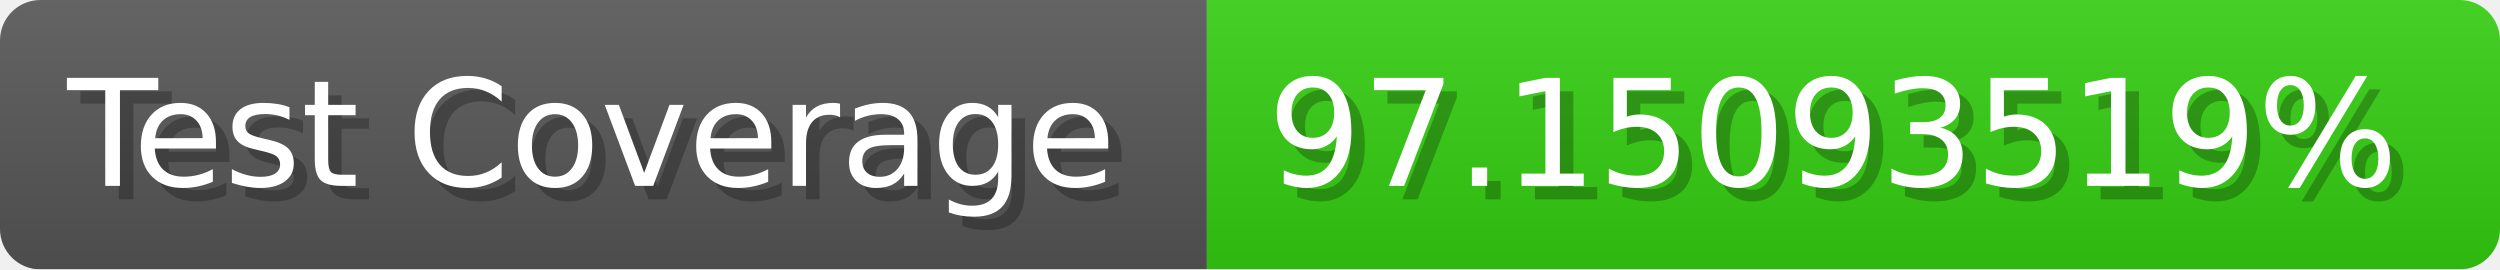
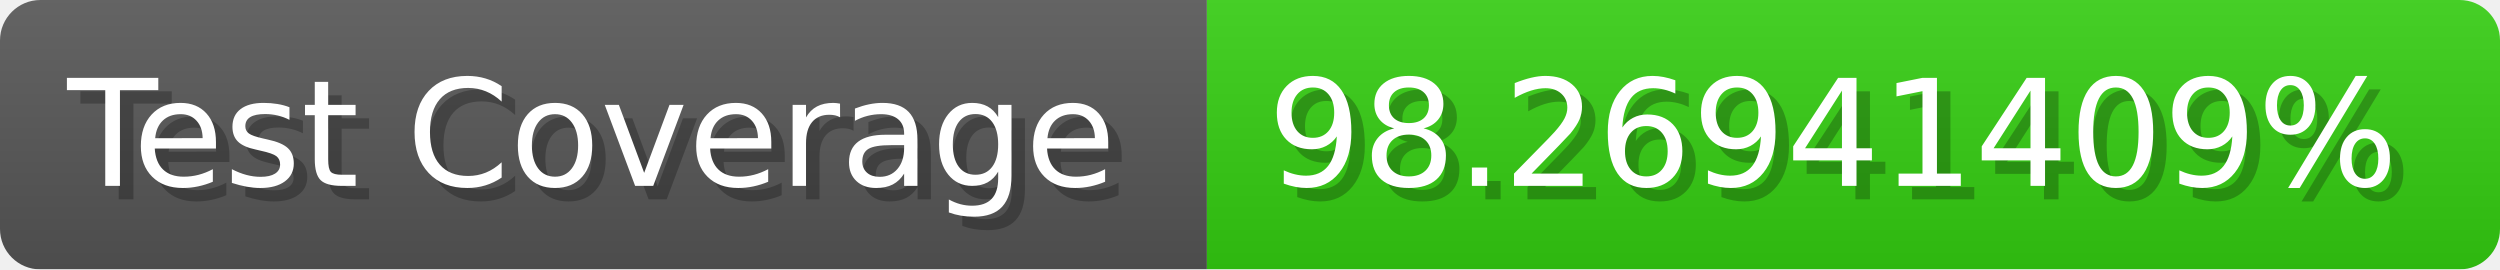
- <svg xmlns="http://www.w3.org/2000/svg" width="185.6" height="20" viewBox="0 0 1856 200" role="img" aria-label="Test Coverage: 97.15093519%">
+ <svg xmlns="http://www.w3.org/2000/svg" width="185.6" height="20" viewBox="0 0 1856 200" role="img" aria-label="Test Coverage: 98.26941409%">
  <linearGradient id="a" x2="0" y2="100%">
    <stop offset="0" stop-opacity=".1" stop-color="#EEE" />
    <stop offset="1" stop-opacity=".1" />
  </linearGradient>
  <mask id="m">
    <rect width="1856" height="200" rx="30" fill="#FFF" />
  </mask>
  <g mask="url(#m)">
    <rect width="896" height="200" fill="#555" />
    <rect width="960" height="200" fill="#3C1" x="896" />
    <rect width="1856" height="200" fill="url(#a)" />
  </g>
  <g aria-hidden="true" fill="#fff" text-anchor="start" font-family="Verdana,DejaVu Sans,sans-serif" font-size="110">
    <text x="60" y="148" textLength="796" fill="#000" opacity="0.25">Test Coverage</text>
    <text x="50" y="138" textLength="796">Test Coverage</text>
-     <text x="951" y="148" textLength="860" fill="#000" opacity="0.25">97.15093519%</text>
-     <text x="941" y="138" textLength="860">97.15093519%</text>
+     <text x="951" y="148" textLength="860" fill="#000" opacity="0.25">98.26941409%</text>
+     <text x="941" y="138" textLength="860">98.26941409%</text>
  </g>
</svg>
